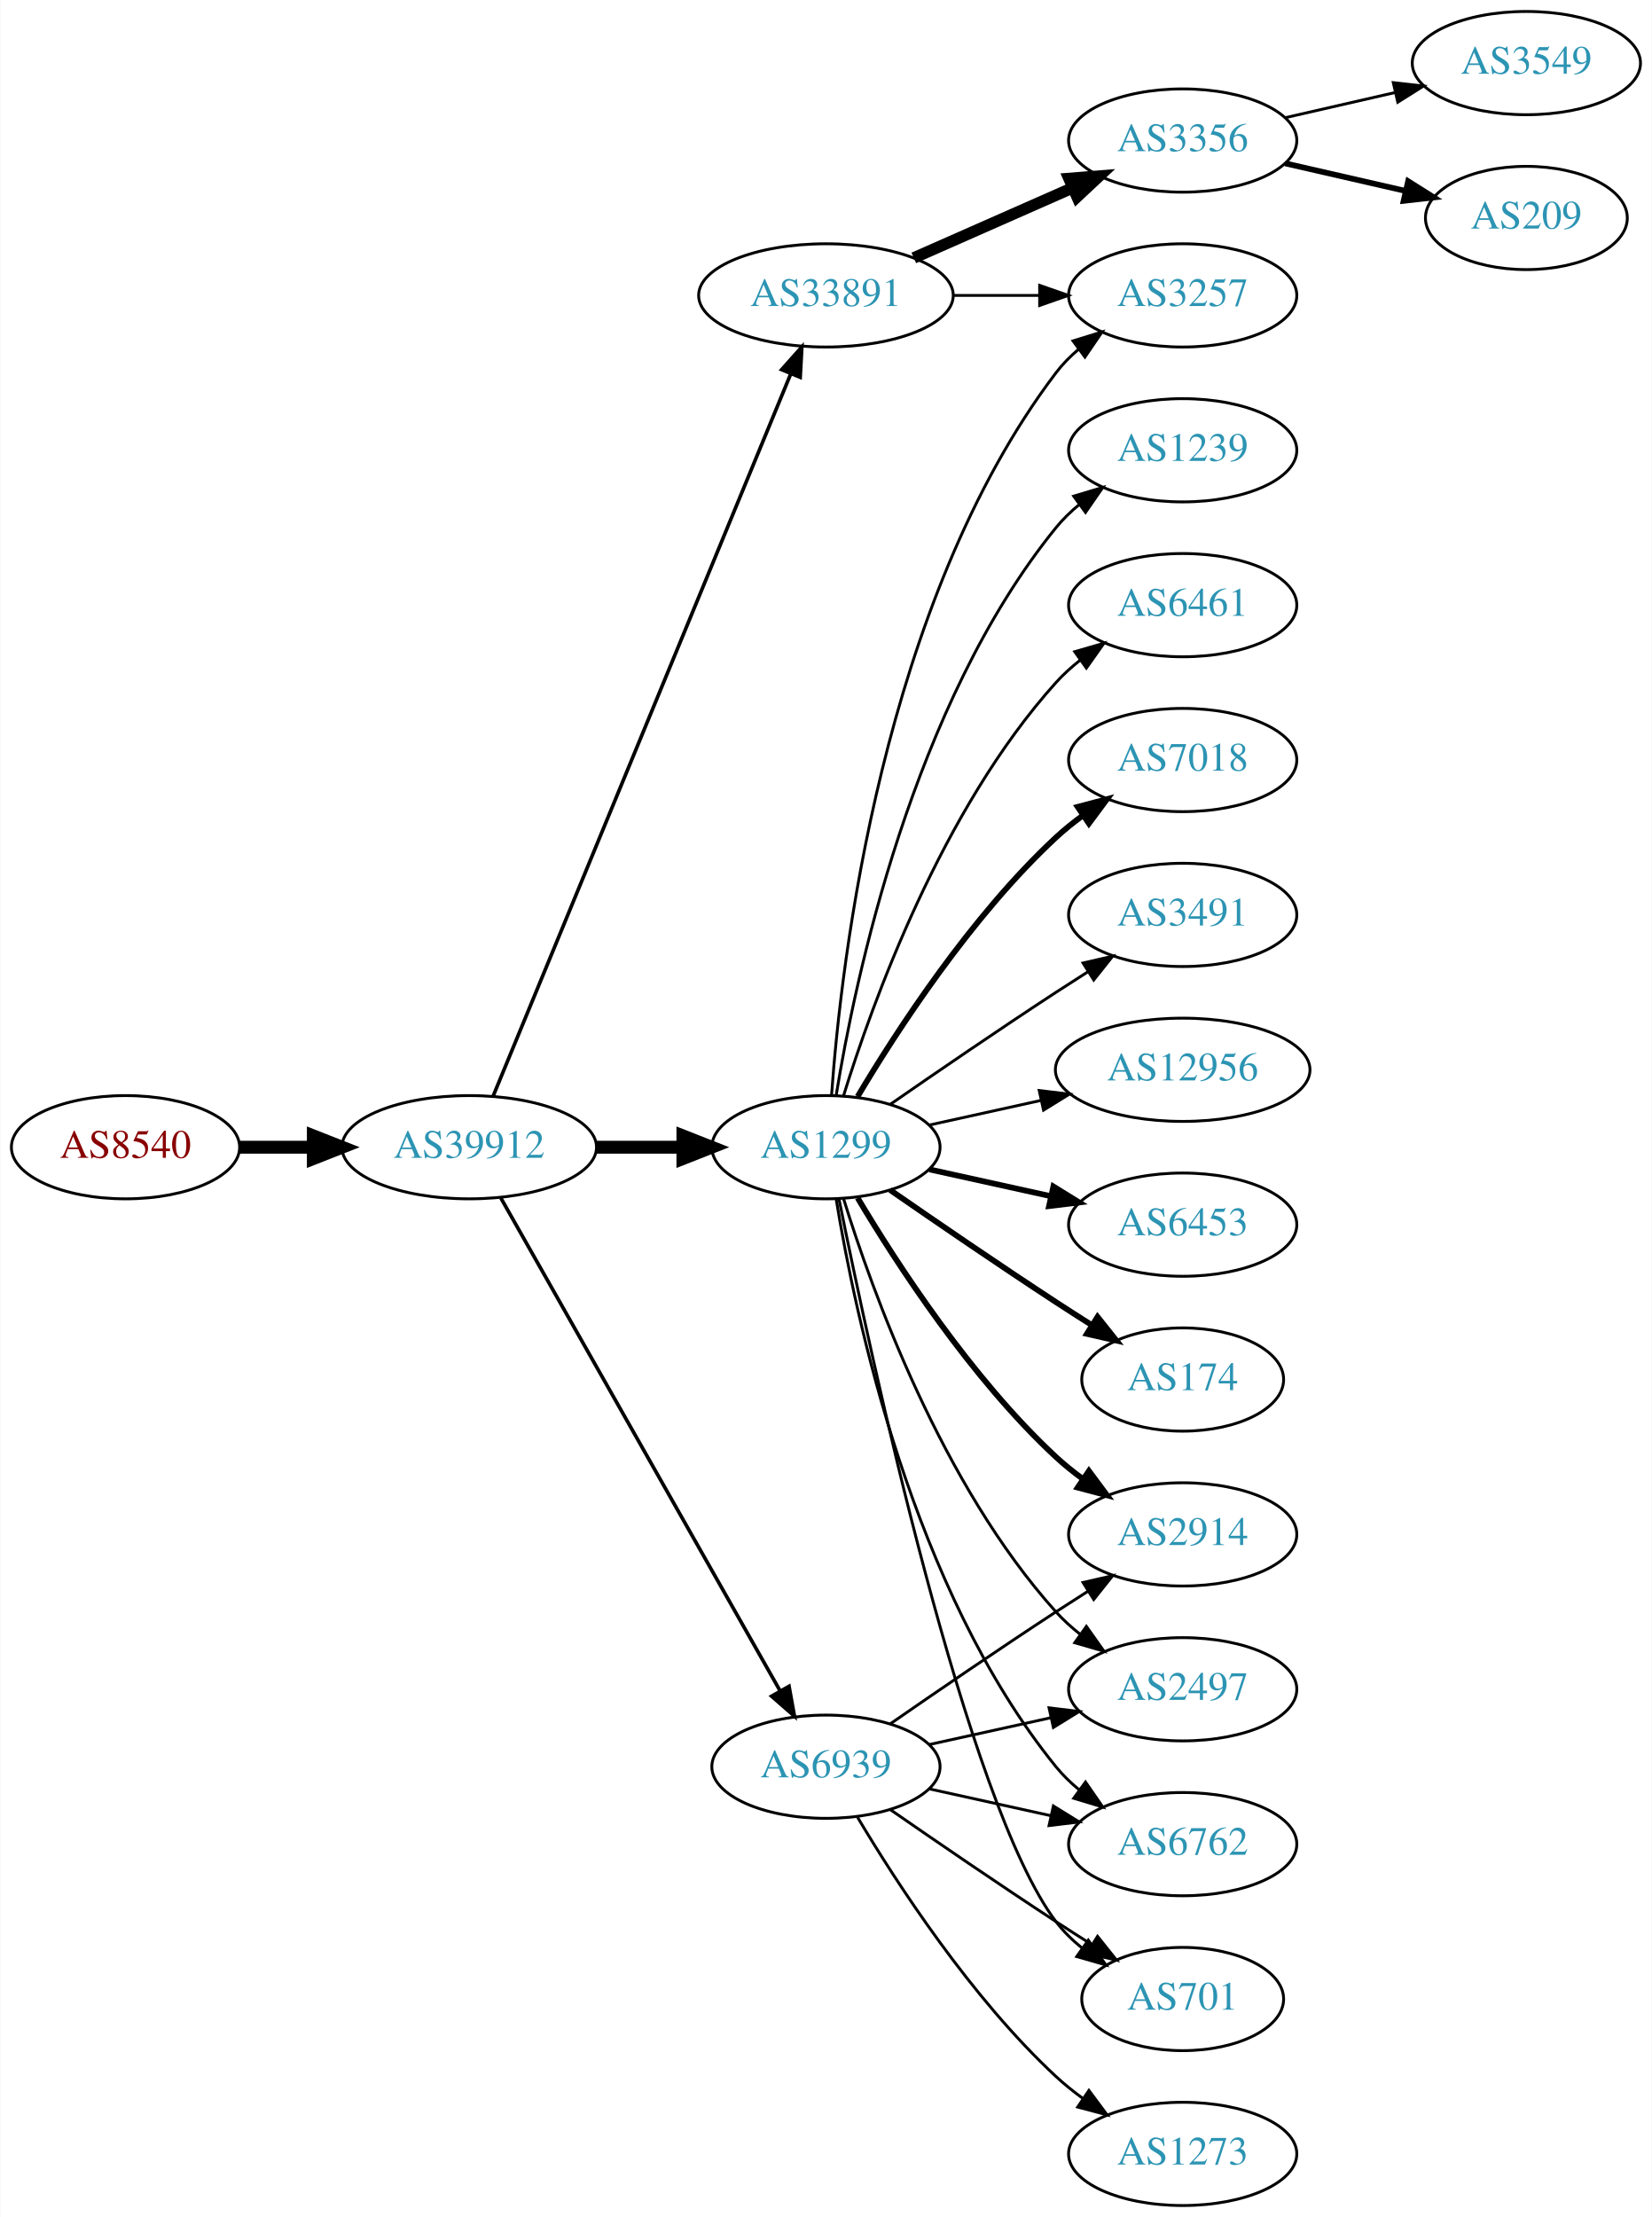
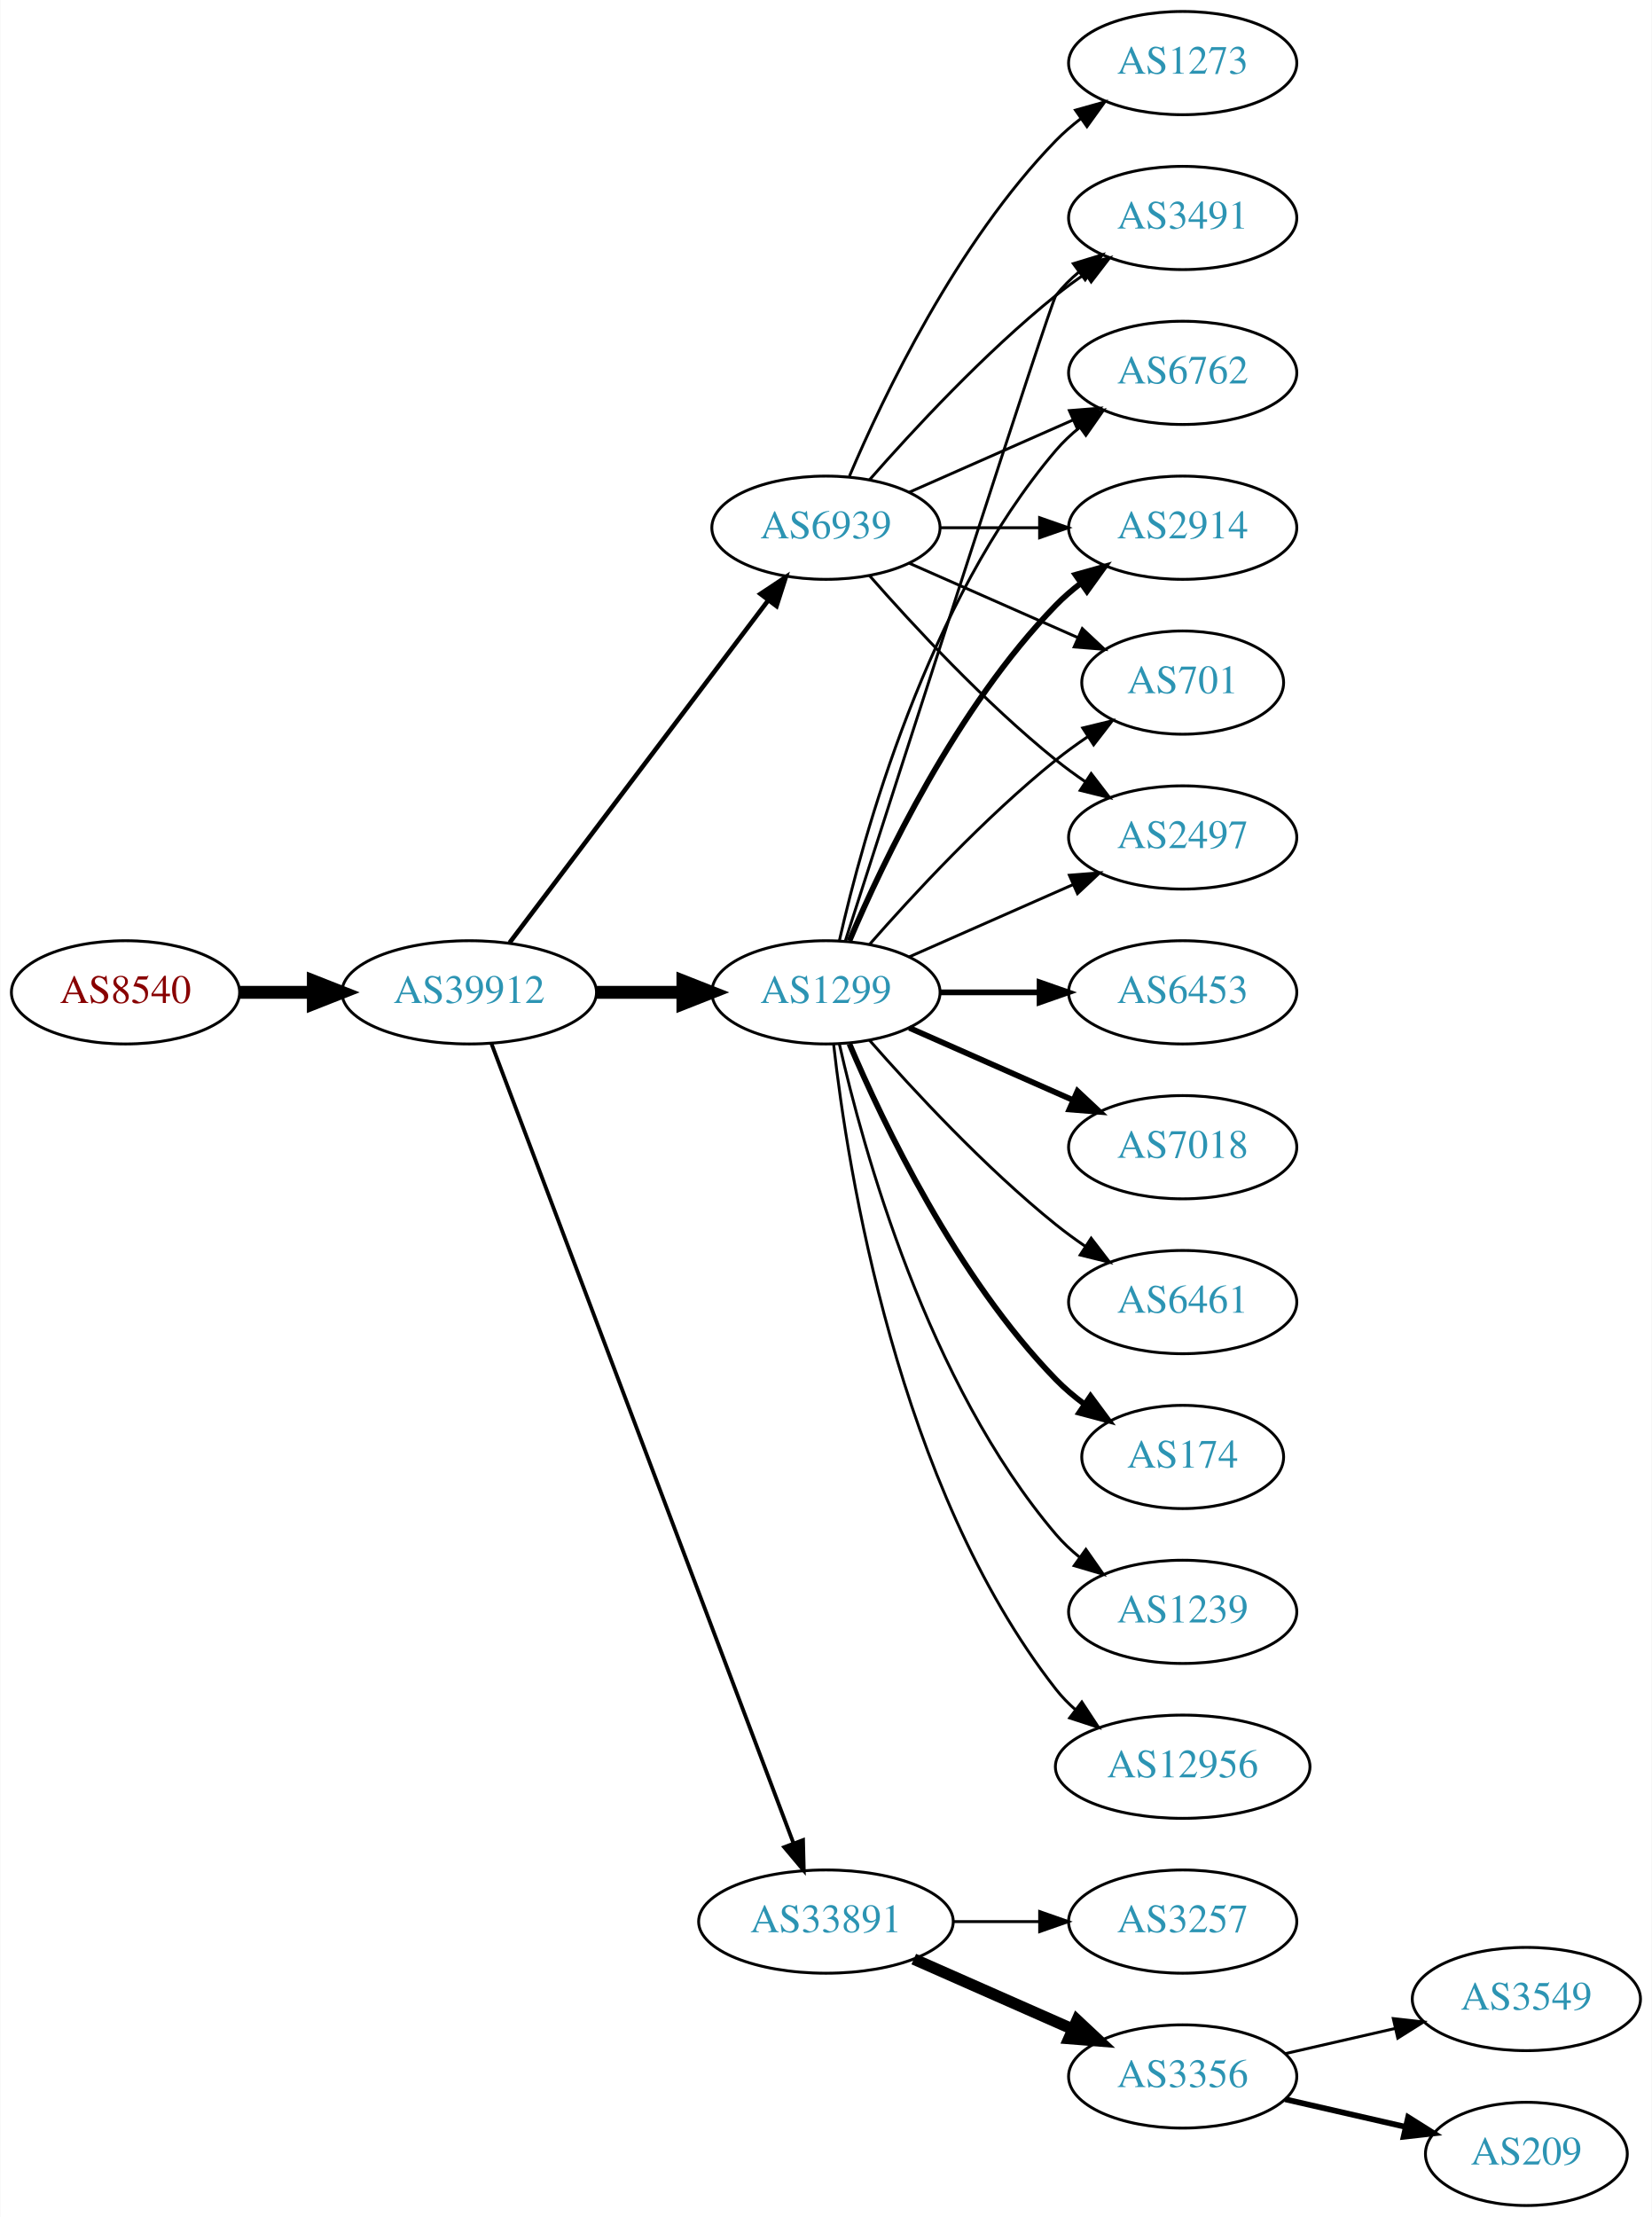
<svg xmlns="http://www.w3.org/2000/svg" xmlns:xlink="http://www.w3.org/1999/xlink" width="576pt" height="773pt" viewBox="0.00 0.00 575.76 773.00">
  <g id="graph0" class="graph" transform="scale(1 1) rotate(0) translate(4 769)">
    <polygon fill="white" stroke="none" points="-4,4 -4,-769 571.762,-769 571.762,4 -4,4" />
    <g id="node1" class="node">
      <g id="a_node1">
        <a xlink:href="/asn/8540" xlink:title="AS8540 ~ AMA netwoRX GmbH [AT]">
-           <ellipse fill="#ffffff" stroke="black" cx="39.647" cy="-369" rx="39.794" ry="18" />
-           <text text-anchor="middle" x="39.647" y="-365.3" font-family="Times,serif" font-size="14.00" fill="#880000">AS8540</text>
+           <ellipse fill="#ffffff" stroke="black" cx="39.647" cy="-423" rx="39.794" ry="18" />
+           <text text-anchor="middle" x="39.647" y="-419.3" font-family="Times,serif" font-size="14.00" fill="#880000">AS8540</text>
        </a>
      </g>
    </g>
    <g id="node2" class="node">
      <g id="a_node2">
        <a xlink:href="/asn/39912" xlink:title="AS39912 ~ oja.at GmbH [AT]">
-           <ellipse fill="#ffffff" stroke="black" cx="159.489" cy="-369" rx="44.393" ry="18" />
-           <text text-anchor="middle" x="159.489" y="-365.3" font-family="Times,serif" font-size="14.00" fill="#2c94b3">AS39912</text>
+           <ellipse fill="#ffffff" stroke="black" cx="159.489" cy="-423" rx="44.393" ry="18" />
+           <text text-anchor="middle" x="159.489" y="-419.3" font-family="Times,serif" font-size="14.00" fill="#2c94b3">AS39912</text>
        </a>
      </g>
    </g>
    <g id="edge1" class="edge">
-       <path fill="none" stroke="black" stroke-width="4.5" d="M79.559,-369C87.662,-369 96.337,-369 104.863,-369" />
-       <polygon fill="black" stroke="black" stroke-width="4.5" points="105.141,-372.938 115.141,-369 105.141,-365.063 105.141,-372.938" />
+       <path fill="none" stroke="black" stroke-width="4.5" d="M79.559,-423C87.662,-423 96.337,-423 104.863,-423" />
+       <polygon fill="black" stroke="black" stroke-width="4.5" points="105.141,-426.938 115.141,-423 105.141,-419.063 105.141,-426.938" />
    </g>
    <g id="node3" class="node">
      <g id="a_node3">
-         <a xlink:href="/asn/33891" xlink:title="AS33891 ~ CORE-BACKBONE GMBH GLOBAL NETWORK [DE]">
-           <ellipse fill="#ffffff" stroke="black" cx="283.881" cy="-666" rx="44.393" ry="18" />
-           <text text-anchor="middle" x="283.881" y="-662.3" font-family="Times,serif" font-size="14.00" fill="#2c94b3">AS33891</text>
+         <a xlink:href="/asn/1299" xlink:title="AS1299 ~ Telia Carrier [EU]">
+           <ellipse fill="#ffffff" stroke="black" cx="283.881" cy="-423" rx="39.794" ry="18" />
+           <text text-anchor="middle" x="283.881" y="-419.3" font-family="Times,serif" font-size="14.00" fill="#2c94b3">AS1299</text>
        </a>
      </g>
    </g>
    <g id="edge2" class="edge">
-       <path fill="none" stroke="black" stroke-width="1.25" d="M167.779,-386.689C188.308,-436.507 246.722,-578.254 271.522,-638.436" />
-       <polygon fill="black" stroke="black" stroke-width="1.25" points="268.429,-640.116 275.475,-648.028 274.901,-637.449 268.429,-640.116" />
+       <path fill="none" stroke="black" stroke-width="4.5" d="M203.985,-423C213.674,-423 224.01,-423 233.903,-423" />
+       <polygon fill="black" stroke="black" stroke-width="4.5" points="234.006,-426.938 244.006,-423 234.006,-419.063 234.006,-426.938" />
    </g>
    <g id="node4" class="node">
      <g id="a_node4">
-         <a xlink:href="/asn/1299" xlink:title="AS1299 ~ Telia Carrier [EU]">
-           <ellipse fill="#ffffff" stroke="black" cx="283.881" cy="-369" rx="39.794" ry="18" />
-           <text text-anchor="middle" x="283.881" y="-365.3" font-family="Times,serif" font-size="14.00" fill="#2c94b3">AS1299</text>
+         <a xlink:href="/asn/33891" xlink:title="AS33891 ~ CORE-BACKBONE GMBH GLOBAL NETWORK [DE]">
+           <ellipse fill="#ffffff" stroke="black" cx="283.881" cy="-99" rx="44.393" ry="18" />
+           <text text-anchor="middle" x="283.881" y="-95.3" font-family="Times,serif" font-size="14.00" fill="#2c94b3">AS33891</text>
        </a>
      </g>
    </g>
    <g id="edge3" class="edge">
-       <path fill="none" stroke="black" stroke-width="4.5" d="M203.985,-369C213.674,-369 224.01,-369 233.903,-369" />
-       <polygon fill="black" stroke="black" stroke-width="4.5" points="234.006,-372.938 244.006,-369 234.006,-365.063 234.006,-372.938" />
+       <path fill="none" stroke="black" stroke-width="1.324" d="M167.244,-405.119C187.556,-351.349 248.176,-190.871 272.557,-126.33" />
+       <polygon fill="black" stroke="black" stroke-width="1.324" points="275.888,-127.418 276.147,-116.826 269.339,-124.944 275.888,-127.418" />
    </g>
    <g id="node5" class="node">
      <g id="a_node5">
        <a xlink:href="/asn/6939" xlink:title="AS6939 ~ Hurricane Electric LLC [US]">
-           <ellipse fill="#ffffff" stroke="black" cx="283.881" cy="-153" rx="39.794" ry="18" />
-           <text text-anchor="middle" x="283.881" y="-149.3" font-family="Times,serif" font-size="14.00" fill="#2c94b3">AS6939</text>
+           <ellipse fill="#ffffff" stroke="black" cx="283.881" cy="-585" rx="39.794" ry="18" />
+           <text text-anchor="middle" x="283.881" y="-581.3" font-family="Times,serif" font-size="14.00" fill="#2c94b3">AS6939</text>
        </a>
      </g>
    </g>
    <g id="edge4" class="edge">
-       <path fill="none" stroke="black" stroke-width="1.25" d="M170.505,-351.324C191.985,-313.416 242.578,-224.127 267.899,-179.441" />
-       <polygon fill="black" stroke="black" stroke-width="1.25" points="271.014,-181.043 272.899,-170.617 264.924,-177.592 271.014,-181.043" />
+       <path fill="none" stroke="black" stroke-width="1.588" d="M173.587,-440.337C195.212,-468.96 238.483,-526.233 263.605,-559.486" />
+       <polygon fill="black" stroke="black" stroke-width="1.588" points="261.057,-561.919 269.877,-567.788 266.642,-557.699 261.057,-561.919" />
    </g>
    <g id="node6" class="node">
      <g id="a_node6">
-         <a xlink:href="/asn/3356" xlink:title="AS3356 ~ Level 3 Parent, LLC [US]">
-           <ellipse fill="#ffffff" stroke="black" cx="408.273" cy="-720" rx="39.794" ry="18" />
-           <text text-anchor="middle" x="408.273" y="-716.3" font-family="Times,serif" font-size="14.00" fill="#2c94b3">AS3356</text>
+         <a xlink:href="/asn/6453" xlink:title="AS6453 ~ TATA COMMUNICATIONS (AMERICA) INC [US]">
+           <ellipse fill="#ffffff" stroke="black" cx="408.273" cy="-423" rx="39.794" ry="18" />
+           <text text-anchor="middle" x="408.273" y="-419.3" font-family="Times,serif" font-size="14.00" fill="#2c94b3">AS6453</text>
        </a>
      </g>
    </g>
    <g id="edge5" class="edge">
-       <path fill="none" stroke="black" stroke-width="4" d="M314.509,-679.072C331.103,-686.393 351.963,-695.597 369.696,-703.421" />
-       <polygon fill="black" stroke="black" stroke-width="4" points="368.618,-706.77 379.18,-707.605 371.443,-700.366 368.618,-706.77" />
+       <path fill="none" stroke="black" stroke-width="2" d="M323.607,-423C334.545,-423 346.596,-423 358.062,-423" />
+       <polygon fill="black" stroke="black" stroke-width="2" points="358.38,-426.5 368.38,-423 358.38,-419.5 358.38,-426.5" />
    </g>
    <g id="node7" class="node">
      <g id="a_node7">
-         <a xlink:href="/asn/3257" xlink:title="AS3257 ~ GTT [DE]">
-           <ellipse fill="#ffffff" stroke="black" cx="408.273" cy="-666" rx="39.794" ry="18" />
-           <text text-anchor="middle" x="408.273" y="-662.3" font-family="Times,serif" font-size="14.00" fill="#2c94b3">AS3257</text>
+         <a xlink:href="/asn/7018" xlink:title="AS7018 ~ AT&amp;T Services, Inc. [US]">
+           <ellipse fill="#ffffff" stroke="black" cx="408.273" cy="-369" rx="39.794" ry="18" />
+           <text text-anchor="middle" x="408.273" y="-365.3" font-family="Times,serif" font-size="14.00" fill="#2c94b3">AS7018</text>
        </a>
      </g>
    </g>
    <g id="edge6" class="edge">
-       <path fill="none" stroke="black" d="M328.377,-666C338.066,-666 348.403,-666 358.295,-666" />
-       <polygon fill="black" stroke="black" points="358.398,-669.5 368.398,-666 358.398,-662.5 358.398,-669.5" />
-     </g>
-     <g id="edge20" class="edge">
-       <path fill="none" stroke="black" d="M285.83,-387.036C289.116,-433.457 303.426,-559.007 364.077,-639 366.348,-641.995 369.056,-644.74 371.992,-647.235" />
-       <polygon fill="black" stroke="black" points="370.032,-650.138 380.157,-653.256 374.186,-644.504 370.032,-650.138" />
+       <path fill="none" stroke="black" stroke-width="2" d="M312.96,-410.611C329.908,-403.134 351.706,-393.517 370.075,-385.412" />
+       <polygon fill="black" stroke="black" stroke-width="2" points="371.589,-388.57 379.325,-381.331 368.763,-382.166 371.589,-388.57" />
+     </g>
+     <g id="node8" class="node">
+       <g id="a_node8">
+         <a xlink:href="/asn/701" xlink:title="AS701 ~ UUNET [US]">
+           <ellipse fill="#ffffff" stroke="black" cx="408.273" cy="-531" rx="35.194" ry="18" />
+           <text text-anchor="middle" x="408.273" y="-527.3" font-family="Times,serif" font-size="14.00" fill="#2c94b3">AS701</text>
+         </a>
+       </g>
+     </g>
+     <g id="edge7" class="edge">
+       <path fill="none" stroke="black" d="M299.033,-439.663C314.135,-456.894 339.256,-484.024 364.077,-504 367.582,-506.821 371.4,-509.587 375.268,-512.208" />
+       <polygon fill="black" stroke="black" points="373.419,-515.18 383.714,-517.682 377.226,-509.306 373.419,-515.18" />
+     </g>
+     <g id="node9" class="node">
+       <g id="a_node9">
+         <a xlink:href="/asn/2497" xlink:title="AS2497 ~ Internet Initiative Japan Inc. [JP]">
+           <ellipse fill="#ffffff" stroke="black" cx="408.273" cy="-477" rx="39.794" ry="18" />
+           <text text-anchor="middle" x="408.273" y="-473.3" font-family="Times,serif" font-size="14.00" fill="#2c94b3">AS2497</text>
+         </a>
+       </g>
+     </g>
+     <g id="edge8" class="edge">
+       <path fill="none" stroke="black" d="M312.96,-435.389C329.908,-442.866 351.706,-452.483 370.075,-460.588" />
+       <polygon fill="black" stroke="black" points="368.763,-463.834 379.325,-464.669 371.589,-457.43 368.763,-463.834" />
    </g>
    <g id="node10" class="node">
      <g id="a_node10">
-         <a xlink:href="/asn/2914" xlink:title="AS2914 ~ NTT America, Inc. [US]">
-           <ellipse fill="#ffffff" stroke="black" cx="408.273" cy="-234" rx="39.794" ry="18" />
-           <text text-anchor="middle" x="408.273" y="-230.3" font-family="Times,serif" font-size="14.00" fill="#2c94b3">AS2914</text>
+         <a xlink:href="/asn/6461" xlink:title="AS6461 ~ Zayo Bandwidth [US]">
+           <ellipse fill="#ffffff" stroke="black" cx="408.273" cy="-315" rx="39.794" ry="18" />
+           <text text-anchor="middle" x="408.273" y="-311.3" font-family="Times,serif" font-size="14.00" fill="#2c94b3">AS6461</text>
        </a>
      </g>
    </g>
    <g id="edge9" class="edge">
-       <path fill="none" stroke="black" stroke-width="2" d="M294.927,-351.329C308.498,-328.528 334.43,-288.528 364.077,-261 366.984,-258.301 370.197,-255.72 373.521,-253.297" />
-       <polygon fill="black" stroke="black" stroke-width="2" points="375.58,-256.13 381.899,-247.625 371.656,-250.333 375.58,-256.13" />
+       <path fill="none" stroke="black" d="M299.033,-406.337C314.135,-389.106 339.256,-361.976 364.077,-342 367.333,-339.38 370.858,-336.808 374.442,-334.354" />
+       <polygon fill="black" stroke="black" points="376.361,-337.281 382.815,-328.879 372.53,-331.423 376.361,-337.281" />
    </g>
    <g id="node11" class="node">
      <g id="a_node11">
-         <a xlink:href="/asn/1239" xlink:title="AS1239 ~ Sprint [US]">
-           <ellipse fill="#ffffff" stroke="black" cx="408.273" cy="-612" rx="39.794" ry="18" />
-           <text text-anchor="middle" x="408.273" y="-608.3" font-family="Times,serif" font-size="14.00" fill="#2c94b3">AS1239</text>
+         <a xlink:href="/asn/3491" xlink:title="AS3491 ~ PCCW Global, Inc. [US]">
+           <ellipse fill="#ffffff" stroke="black" cx="408.273" cy="-693" rx="39.794" ry="18" />
+           <text text-anchor="middle" x="408.273" y="-689.3" font-family="Times,serif" font-size="14.00" fill="#2c94b3">AS3491</text>
        </a>
      </g>
    </g>
    <g id="edge10" class="edge">
-       <path fill="none" stroke="black" d="M287.462,-387.178C293.917,-426.997 313.988,-523.286 364.077,-585 366.446,-587.918 369.219,-590.612 372.196,-593.075" />
-       <polygon fill="black" stroke="black" points="370.271,-596.003 380.418,-599.052 374.387,-590.341 370.271,-596.003" />
+       <path fill="none" stroke="black" d="M290.68,-441.068C308.641,-496.995 362.258,-663.673 364.077,-666 366.392,-668.961 369.129,-671.683 372.084,-674.164" />
+       <polygon fill="black" stroke="black" points="370.14,-677.078 380.275,-680.165 374.278,-671.432 370.14,-677.078" />
    </g>
    <g id="node12" class="node">
      <g id="a_node12">
-         <a xlink:href="/asn/2497" xlink:title="AS2497 ~ Internet Initiative Japan Inc. [JP]">
-           <ellipse fill="#ffffff" stroke="black" cx="408.273" cy="-180" rx="39.794" ry="18" />
-           <text text-anchor="middle" x="408.273" y="-176.3" font-family="Times,serif" font-size="14.00" fill="#2c94b3">AS2497</text>
+         <a xlink:href="/asn/174" xlink:title="AS174 ~ Cogent Communications [US]">
+           <ellipse fill="#ffffff" stroke="black" cx="408.273" cy="-261" rx="35.194" ry="18" />
+           <text text-anchor="middle" x="408.273" y="-257.3" font-family="Times,serif" font-size="14.00" fill="#2c94b3">AS174</text>
        </a>
      </g>
    </g>
    <g id="edge11" class="edge">
-       <path fill="none" stroke="black" d="M290.019,-351.06C299.922,-319.021 324.259,-251.188 364.077,-207 366.593,-204.208 369.465,-201.599 372.504,-199.188" />
-       <polygon fill="black" stroke="black" points="374.687,-201.93 380.812,-193.285 370.633,-196.224 374.687,-201.93" />
+       <path fill="none" stroke="black" stroke-width="2" d="M292.072,-405.025C303.839,-377.318 329.413,-323.652 364.077,-288 367.06,-284.933 370.457,-282.06 374.007,-279.419" />
+       <polygon fill="black" stroke="black" stroke-width="2" points="376.134,-282.205 382.441,-273.692 372.201,-276.414 376.134,-282.205" />
    </g>
    <g id="node13" class="node">
      <g id="a_node13">
-         <a xlink:href="/asn/6461" xlink:title="AS6461 ~ Zayo Bandwidth [US]">
-           <ellipse fill="#ffffff" stroke="black" cx="408.273" cy="-558" rx="39.794" ry="18" />
-           <text text-anchor="middle" x="408.273" y="-554.3" font-family="Times,serif" font-size="14.00" fill="#2c94b3">AS6461</text>
+         <a xlink:href="/asn/1239" xlink:title="AS1239 ~ Sprint [US]">
+           <ellipse fill="#ffffff" stroke="black" cx="408.273" cy="-207" rx="39.794" ry="18" />
+           <text text-anchor="middle" x="408.273" y="-203.3" font-family="Times,serif" font-size="14.00" fill="#2c94b3">AS1239</text>
        </a>
      </g>
    </g>
    <g id="edge12" class="edge">
-       <path fill="none" stroke="black" d="M290.019,-386.94C299.922,-418.979 324.259,-486.812 364.077,-531 366.593,-533.792 369.465,-536.401 372.504,-538.812" />
-       <polygon fill="black" stroke="black" points="370.633,-541.776 380.812,-544.715 374.687,-536.07 370.633,-541.776" />
+       <path fill="none" stroke="black" d="M288.575,-404.925C296.715,-368.852 319.148,-286.86 364.077,-234 366.511,-231.136 369.328,-228.479 372.333,-226.039" />
+       <polygon fill="black" stroke="black" points="374.521,-228.776 380.593,-220.094 370.432,-223.095 374.521,-228.776" />
    </g>
    <g id="node14" class="node">
      <g id="a_node14">
-         <a xlink:href="/asn/7018" xlink:title="AS7018 ~ AT&amp;T Services, Inc. [US]">
-           <ellipse fill="#ffffff" stroke="black" cx="408.273" cy="-504" rx="39.794" ry="18" />
-           <text text-anchor="middle" x="408.273" y="-500.3" font-family="Times,serif" font-size="14.00" fill="#2c94b3">AS7018</text>
+         <a xlink:href="/asn/6762" xlink:title="AS6762 ~ TELECOM ITALIA SPARKLE S.p.A. [IT]">
+           <ellipse fill="#ffffff" stroke="black" cx="408.273" cy="-639" rx="39.794" ry="18" />
+           <text text-anchor="middle" x="408.273" y="-635.3" font-family="Times,serif" font-size="14.00" fill="#2c94b3">AS6762</text>
        </a>
      </g>
    </g>
    <g id="edge13" class="edge">
-       <path fill="none" stroke="black" stroke-width="2" d="M294.927,-386.671C308.498,-409.472 334.43,-449.472 364.077,-477 366.984,-479.699 370.197,-482.28 373.521,-484.703" />
-       <polygon fill="black" stroke="black" stroke-width="2" points="371.656,-487.667 381.899,-490.375 375.58,-481.87 371.656,-487.667" />
+       <path fill="none" stroke="black" d="M288.575,-441.075C296.715,-477.148 319.148,-559.14 364.077,-612 366.511,-614.864 369.328,-617.521 372.333,-619.961" />
+       <polygon fill="black" stroke="black" points="370.432,-622.905 380.593,-625.906 374.521,-617.224 370.432,-622.905" />
    </g>
    <g id="node15" class="node">
      <g id="a_node15">
-         <a xlink:href="/asn/6762" xlink:title="AS6762 ~ TELECOM ITALIA SPARKLE S.p.A. [IT]">
-           <ellipse fill="#ffffff" stroke="black" cx="408.273" cy="-126" rx="39.794" ry="18" />
-           <text text-anchor="middle" x="408.273" y="-122.3" font-family="Times,serif" font-size="14.00" fill="#2c94b3">AS6762</text>
+         <a xlink:href="/asn/12956" xlink:title="AS12956 ~ TELXIUS [ES]">
+           <ellipse fill="#ffffff" stroke="black" cx="408.273" cy="-153" rx="44.393" ry="18" />
+           <text text-anchor="middle" x="408.273" y="-149.3" font-family="Times,serif" font-size="14.00" fill="#2c94b3">AS12956</text>
        </a>
      </g>
    </g>
    <g id="edge14" class="edge">
-       <path fill="none" stroke="black" d="M287.462,-350.822C293.917,-311.003 313.988,-214.714 364.077,-153 366.446,-150.082 369.219,-147.388 372.196,-144.925" />
-       <polygon fill="black" stroke="black" points="374.387,-147.659 380.418,-138.948 370.271,-141.997 374.387,-147.659" />
+       <path fill="none" stroke="black" d="M286.56,-404.871C291.391,-361.632 308.732,-250.784 364.077,-180 366.093,-177.422 368.428,-175.026 370.949,-172.812" />
+       <polygon fill="black" stroke="black" points="373.105,-175.568 378.931,-166.719 368.858,-170.004 373.105,-175.568" />
    </g>
    <g id="node16" class="node">
      <g id="a_node16">
-         <a xlink:href="/asn/701" xlink:title="AS701 ~ UUNET [US]">
-           <ellipse fill="#ffffff" stroke="black" cx="408.273" cy="-72" rx="35.194" ry="18" />
-           <text text-anchor="middle" x="408.273" y="-68.3" font-family="Times,serif" font-size="14.00" fill="#2c94b3">AS701</text>
+         <a xlink:href="/asn/2914" xlink:title="AS2914 ~ NTT America, Inc. [US]">
+           <ellipse fill="#ffffff" stroke="black" cx="408.273" cy="-585" rx="39.794" ry="18" />
+           <text text-anchor="middle" x="408.273" y="-581.3" font-family="Times,serif" font-size="14.00" fill="#2c94b3">AS2914</text>
        </a>
      </g>
    </g>
    <g id="edge15" class="edge">
-       <path fill="none" stroke="black" d="M288.399,-351.093C299.17,-297.602 332.866,-140.164 364.077,-99 366.662,-95.591 369.812,-92.506 373.222,-89.745" />
-       <polygon fill="black" stroke="black" points="375.361,-92.519 381.506,-83.888 371.32,-86.803 375.361,-92.519" />
+       <path fill="none" stroke="black" stroke-width="2" d="M292.072,-440.975C303.839,-468.682 329.413,-522.348 364.077,-558 366.697,-560.695 369.638,-563.239 372.721,-565.608" />
+       <polygon fill="black" stroke="black" stroke-width="2" points="370.887,-568.597 381.089,-571.455 374.896,-562.859 370.887,-568.597" />
    </g>
    <g id="node17" class="node">
      <g id="a_node17">
-         <a xlink:href="/asn/3491" xlink:title="AS3491 ~ PCCW Global, Inc. [US]">
-           <ellipse fill="#ffffff" stroke="black" cx="408.273" cy="-450" rx="39.794" ry="18" />
-           <text text-anchor="middle" x="408.273" y="-446.3" font-family="Times,serif" font-size="14.00" fill="#2c94b3">AS3491</text>
+         <a xlink:href="/asn/3257" xlink:title="AS3257 ~ GTT [DE]">
+           <ellipse fill="#ffffff" stroke="black" cx="408.273" cy="-99" rx="39.794" ry="18" />
+           <text text-anchor="middle" x="408.273" y="-95.3" font-family="Times,serif" font-size="14.00" fill="#2c94b3">AS3257</text>
        </a>
      </g>
    </g>
    <g id="edge16" class="edge">
-       <path fill="none" stroke="black" d="M306.238,-383.901C322.089,-394.877 344.292,-410.079 364.077,-423 367.659,-425.339 371.43,-427.759 375.19,-430.144" />
-       <polygon fill="black" stroke="black" points="373.523,-433.231 383.851,-435.596 377.252,-427.307 373.523,-433.231" />
+       <path fill="none" stroke="black" d="M328.377,-99C338.066,-99 348.403,-99 358.295,-99" />
+       <polygon fill="black" stroke="black" points="358.398,-102.5 368.398,-99 358.398,-95.5 358.398,-102.5" />
    </g>
    <g id="node18" class="node">
      <g id="a_node18">
-         <a xlink:href="/asn/12956" xlink:title="AS12956 ~ TELXIUS [ES]">
-           <ellipse fill="#ffffff" stroke="black" cx="408.273" cy="-396" rx="44.393" ry="18" />
-           <text text-anchor="middle" x="408.273" y="-392.3" font-family="Times,serif" font-size="14.00" fill="#2c94b3">AS12956</text>
+         <a xlink:href="/asn/3356" xlink:title="AS3356 ~ Level 3 Parent, LLC [US]">
+           <ellipse fill="#ffffff" stroke="black" cx="408.273" cy="-45" rx="39.794" ry="18" />
+           <text text-anchor="middle" x="408.273" y="-41.3" font-family="Times,serif" font-size="14.00" fill="#2c94b3">AS3356</text>
        </a>
      </g>
    </g>
    <g id="edge17" class="edge">
-       <path fill="none" stroke="black" d="M319.954,-376.737C331.993,-379.393 345.693,-382.415 358.614,-385.266" />
-       <polygon fill="black" stroke="black" points="358.244,-388.768 368.763,-387.505 359.752,-381.932 358.244,-388.768" />
-     </g>
-     <g id="node19" class="node">
-       <g id="a_node19">
-         <a xlink:href="/asn/6453" xlink:title="AS6453 ~ TATA COMMUNICATIONS (AMERICA) INC [US]">
-           <ellipse fill="#ffffff" stroke="black" cx="408.273" cy="-342" rx="39.794" ry="18" />
-           <text text-anchor="middle" x="408.273" y="-338.3" font-family="Times,serif" font-size="14.00" fill="#2c94b3">AS6453</text>
-         </a>
-       </g>
-     </g>
-     <g id="edge18" class="edge">
-       <path fill="none" stroke="black" stroke-width="2" d="M319.954,-361.263C333.141,-358.354 348.321,-355.005 362.287,-351.924" />
-       <polygon fill="black" stroke="black" stroke-width="2" points="363.184,-355.31 372.196,-349.738 361.676,-348.475 363.184,-355.31" />
-     </g>
-     <g id="node20" class="node">
-       <g id="a_node20">
-         <a xlink:href="/asn/174" xlink:title="AS174 ~ Cogent Communications [US]">
-           <ellipse fill="#ffffff" stroke="black" cx="408.273" cy="-288" rx="35.194" ry="18" />
-           <text text-anchor="middle" x="408.273" y="-284.3" font-family="Times,serif" font-size="14.00" fill="#2c94b3">AS174</text>
-         </a>
-       </g>
-     </g>
-     <g id="edge19" class="edge">
-       <path fill="none" stroke="black" stroke-width="2" d="M306.238,-354.099C322.089,-343.123 344.292,-327.921 364.077,-315 368.122,-312.358 372.407,-309.615 376.647,-306.933" />
-       <polygon fill="black" stroke="black" stroke-width="2" points="378.584,-309.85 385.191,-301.568 374.861,-303.921 378.584,-309.85" />
+       <path fill="none" stroke="black" stroke-width="4" d="M314.509,-85.928C331.103,-78.606 351.963,-69.403 369.696,-61.579" />
+       <polygon fill="black" stroke="black" stroke-width="4" points="371.443,-64.634 379.18,-57.395 368.618,-58.23 371.443,-64.634" />
    </g>
    <g id="edge21" class="edge">
-       <path fill="none" stroke="black" d="M306.238,-167.901C322.089,-178.877 344.292,-194.079 364.077,-207 367.659,-209.339 371.43,-211.759 375.19,-214.144" />
-       <polygon fill="black" stroke="black" points="373.523,-217.231 383.851,-219.596 377.252,-211.307 373.523,-217.231" />
+       <path fill="none" stroke="black" d="M312.96,-572.611C330.389,-564.922 352.946,-554.969 371.63,-546.726" />
+       <polygon fill="black" stroke="black" points="373.263,-549.831 381,-542.592 370.438,-543.427 373.263,-549.831" />
+     </g>
+     <g id="edge22" class="edge">
+       <path fill="none" stroke="black" d="M299.033,-568.337C314.135,-551.106 339.256,-523.976 364.077,-504 367.333,-501.38 370.858,-498.808 374.442,-496.354" />
+       <polygon fill="black" stroke="black" points="376.361,-499.281 382.815,-490.879 372.53,-493.423 376.361,-499.281" />
+     </g>
+     <g id="edge23" class="edge">
+       <path fill="none" stroke="black" d="M299.033,-601.663C314.135,-618.894 339.256,-646.024 364.077,-666 367.333,-668.62 370.858,-671.192 374.442,-673.646" />
+       <polygon fill="black" stroke="black" points="372.53,-676.577 382.815,-679.121 376.361,-670.719 372.53,-676.577" />
    </g>
    <g id="edge24" class="edge">
-       <path fill="none" stroke="black" d="M319.954,-160.737C333.141,-163.646 348.321,-166.995 362.287,-170.076" />
-       <polygon fill="black" stroke="black" points="361.676,-173.525 372.196,-172.262 363.184,-166.69 361.676,-173.525" />
-     </g>
-     <g id="edge22" class="edge">
-       <path fill="none" stroke="black" d="M319.954,-145.263C333.141,-142.354 348.321,-139.005 362.287,-135.924" />
-       <polygon fill="black" stroke="black" points="363.184,-139.31 372.196,-133.738 361.676,-132.475 363.184,-139.31" />
+       <path fill="none" stroke="black" d="M312.96,-597.389C329.908,-604.866 351.706,-614.483 370.075,-622.588" />
+       <polygon fill="black" stroke="black" points="368.763,-625.834 379.325,-626.669 371.589,-619.43 368.763,-625.834" />
    </g>
    <g id="edge25" class="edge">
-       <path fill="none" stroke="black" d="M306.238,-138.099C322.089,-127.123 344.292,-111.921 364.077,-99 368.122,-96.358 372.407,-93.615 376.647,-90.933" />
-       <polygon fill="black" stroke="black" points="378.584,-93.85 385.191,-85.568 374.861,-87.921 378.584,-93.85" />
+       <path fill="none" stroke="black" d="M323.607,-585C334.545,-585 346.596,-585 358.062,-585" />
+       <polygon fill="black" stroke="black" points="358.38,-588.5 368.38,-585 358.38,-581.5 358.38,-588.5" />
    </g>
    <g id="node21" class="node">
      <g id="a_node21">
        <a xlink:href="/asn/1273" xlink:title="AS1273 ~ Vodafone Group PLC [EU]">
-           <ellipse fill="#ffffff" stroke="black" cx="408.273" cy="-18" rx="39.794" ry="18" />
-           <text text-anchor="middle" x="408.273" y="-14.3" font-family="Times,serif" font-size="14.00" fill="#2c94b3">AS1273</text>
-         </a>
-       </g>
-     </g>
-     <g id="edge23" class="edge">
-       <path fill="none" stroke="black" d="M294.927,-135.329C308.498,-112.528 334.43,-72.528 364.077,-45 366.984,-42.301 370.197,-39.72 373.521,-37.297" />
-       <polygon fill="black" stroke="black" points="375.58,-40.13 381.899,-31.625 371.656,-34.333 375.58,-40.13" />
-     </g>
-     <g id="node8" class="node">
-       <g id="a_node8">
+           <ellipse fill="#ffffff" stroke="black" cx="408.273" cy="-747" rx="39.794" ry="18" />
+           <text text-anchor="middle" x="408.273" y="-743.3" font-family="Times,serif" font-size="14.00" fill="#2c94b3">AS1273</text>
+         </a>
+       </g>
+     </g>
+     <g id="edge20" class="edge">
+       <path fill="none" stroke="black" d="M292.072,-602.975C303.839,-630.682 329.413,-684.348 364.077,-720 366.697,-722.695 369.638,-725.239 372.721,-727.608" />
+       <polygon fill="black" stroke="black" points="370.887,-730.597 381.089,-733.455 374.896,-724.859 370.887,-730.597" />
+     </g>
+     <g id="node19" class="node">
+       <g id="a_node19">
        <a xlink:href="/asn/3549" xlink:title="AS3549 ~ Level 3 Parent, LLC [US]">
-           <ellipse fill="#ffffff" stroke="black" cx="528.116" cy="-747" rx="39.794" ry="18" />
-           <text text-anchor="middle" x="528.116" y="-743.3" font-family="Times,serif" font-size="14.00" fill="#2c94b3">AS3549</text>
-         </a>
-       </g>
-     </g>
-     <g id="edge7" class="edge">
-       <path fill="none" stroke="black" d="M443.993,-727.955C455.993,-730.704 469.613,-733.825 482.306,-736.733" />
-       <polygon fill="black" stroke="black" points="481.708,-740.187 492.238,-739.009 483.272,-733.364 481.708,-740.187" />
-     </g>
-     <g id="node9" class="node">
-       <g id="a_node9">
+           <ellipse fill="#ffffff" stroke="black" cx="528.116" cy="-72" rx="39.794" ry="18" />
+           <text text-anchor="middle" x="528.116" y="-68.3" font-family="Times,serif" font-size="14.00" fill="#2c94b3">AS3549</text>
+         </a>
+       </g>
+     </g>
+     <g id="edge18" class="edge">
+       <path fill="none" stroke="black" d="M443.993,-52.955C455.993,-55.704 469.613,-58.825 482.306,-61.733" />
+       <polygon fill="black" stroke="black" points="481.708,-65.187 492.238,-64.009 483.272,-58.364 481.708,-65.187" />
+     </g>
+     <g id="node20" class="node">
+       <g id="a_node20">
        <a xlink:href="/asn/209" xlink:title="AS209 ~ CenturyLink Communications, LLC [US]">
-           <ellipse fill="#ffffff" stroke="black" cx="528.116" cy="-693" rx="35.194" ry="18" />
-           <text text-anchor="middle" x="528.116" y="-689.3" font-family="Times,serif" font-size="14.00" fill="#2c94b3">AS209</text>
-         </a>
-       </g>
-     </g>
-     <g id="edge8" class="edge">
-       <path fill="none" stroke="black" stroke-width="2" d="M443.993,-712.045C457.085,-709.045 472.107,-705.604 485.748,-702.478" />
-       <polygon fill="black" stroke="black" stroke-width="2" points="486.89,-705.807 495.855,-700.162 485.326,-698.984 486.89,-705.807" />
+           <ellipse fill="#ffffff" stroke="black" cx="528.116" cy="-18" rx="35.194" ry="18" />
+           <text text-anchor="middle" x="528.116" y="-14.3" font-family="Times,serif" font-size="14.00" fill="#2c94b3">AS209</text>
+         </a>
+       </g>
+     </g>
+     <g id="edge19" class="edge">
+       <path fill="none" stroke="black" stroke-width="2" d="M443.993,-37.045C457.085,-34.045 472.107,-30.604 485.748,-27.478" />
+       <polygon fill="black" stroke="black" stroke-width="2" points="486.89,-30.807 495.855,-25.162 485.326,-23.984 486.89,-30.807" />
    </g>
  </g>
</svg>
